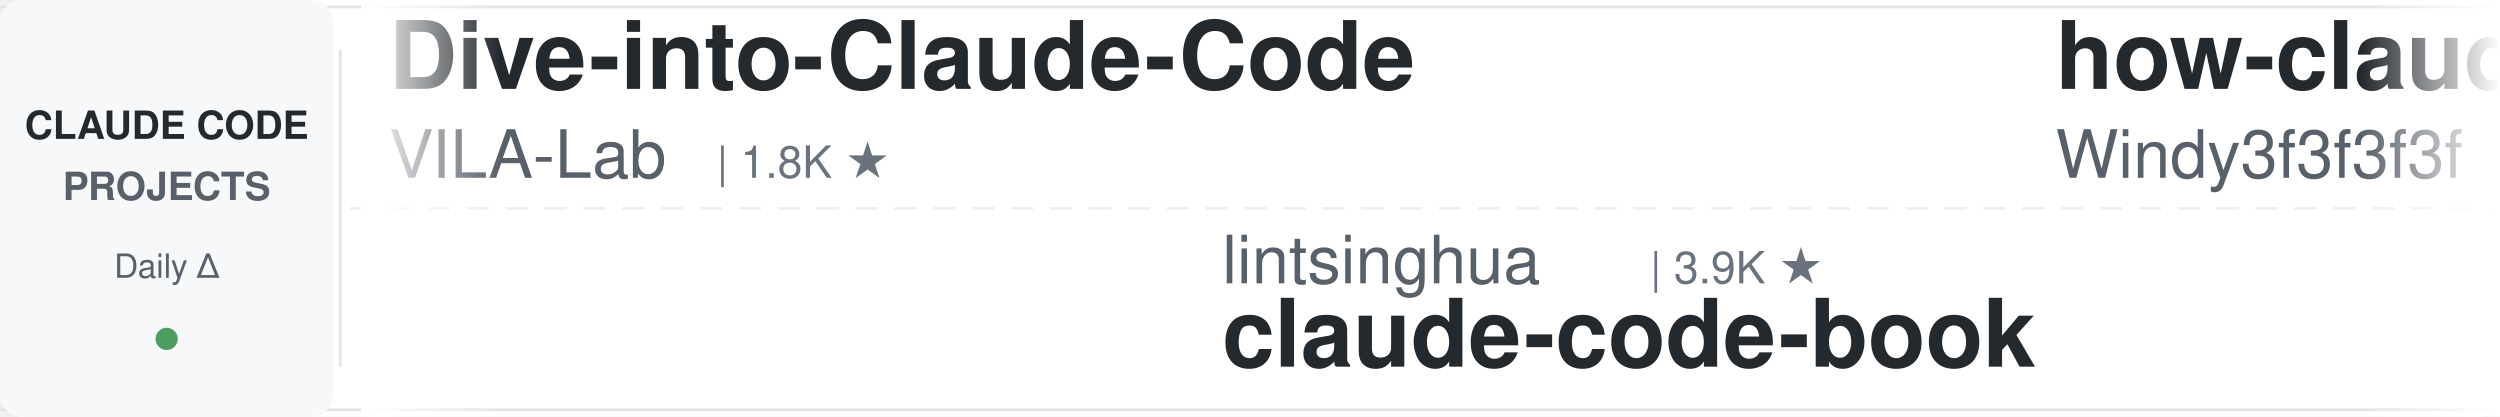
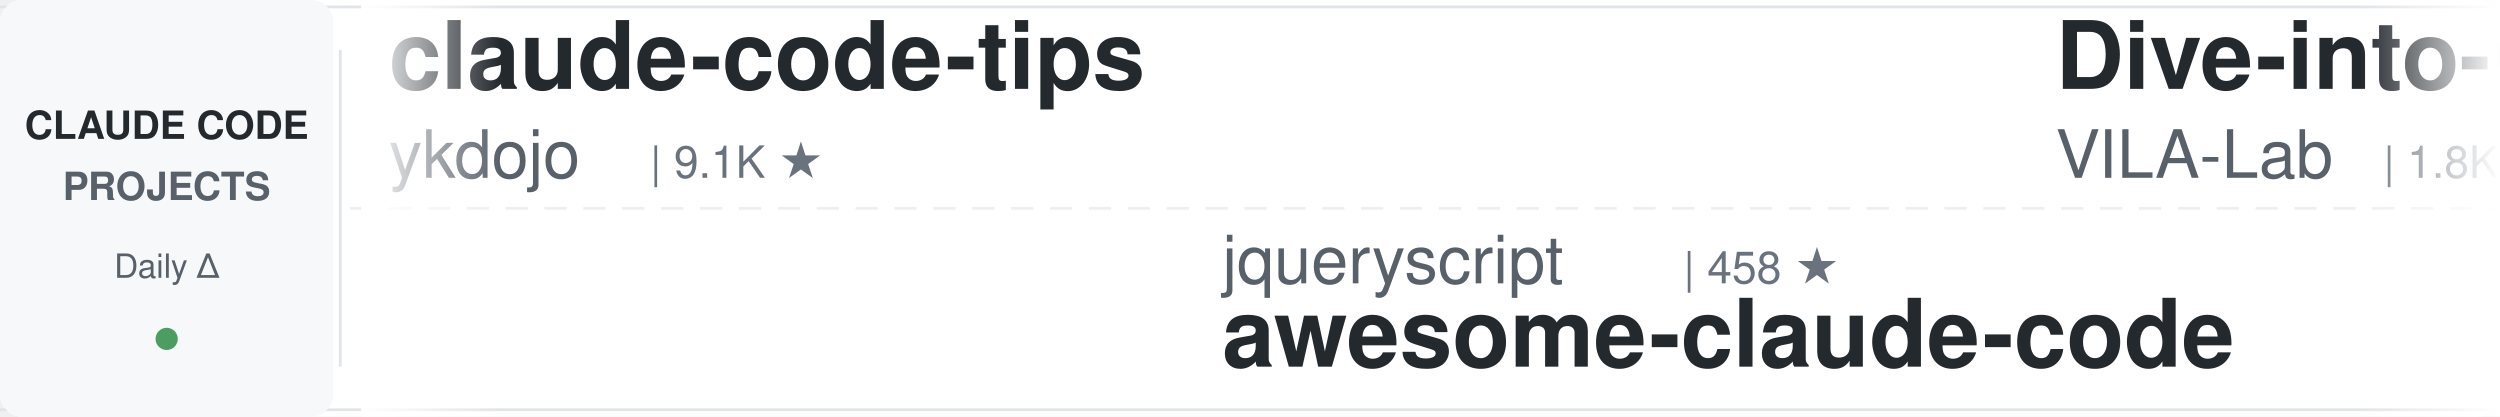
<svg xmlns="http://www.w3.org/2000/svg" width="900" height="150">
  <defs>
    <linearGradient id="leftFade" x1="0%" y1="0%" x2="100%" y2="0%">
      <stop offset="0%" style="stop-color:#ffffff;stop-opacity:1" />
      <stop offset="100%" style="stop-color:#ffffff;stop-opacity:0" />
    </linearGradient>
    <linearGradient id="rightFade" x1="0%" y1="0%" x2="100%" y2="0%">
      <stop offset="0%" style="stop-color:#ffffff;stop-opacity:0" />
      <stop offset="100%" style="stop-color:#ffffff;stop-opacity:1" />
    </linearGradient>
  </defs>
  <rect width="900" height="150" fill="#ffffff" rx="8" />
  <rect x="0" y="2" width="900" height="1" fill="#e1e4e8" />
  <rect x="0" y="147" width="900" height="1" fill="#e1e4e8" />
  <line x1="0" y1="75" x2="900" y2="75" stroke="#e1e4e8" stroke-width="1" stroke-dasharray="8 6" opacity="0.6" />
  <rect x="0" y="0" width="120" height="150" fill="#f6f8fa" rx="8" />
  <text x="60" y="50" font-family="-apple-system, BlinkMacSystemFont, 'Segoe UI', Helvetica, Arial, sans-serif" font-size="14" font-weight="600" fill="#24292e" text-anchor="middle">CLAUDE CODE</text>
  <text x="60" y="72" font-family="-apple-system, BlinkMacSystemFont, 'Segoe UI', Helvetica, Arial, sans-serif" font-size="14" font-weight="600" fill="#586069" text-anchor="middle">PROJECTS</text>
  <text x="60" y="100" font-family="-apple-system, BlinkMacSystemFont, 'Segoe UI', Helvetica, Arial, sans-serif" font-size="12" font-weight="500" fill="#586069" text-anchor="middle">Daily Δ</text>
  <circle cx="60" cy="122" r="4" fill="#22863a" opacity="0.8" />
  <rect x="122" y="18" width="1" height="114" fill="#e1e4e8" />
  <clipPath id="tickerClip">
    <rect x="130" y="0" width="770" height="150" />
  </clipPath>
  <g clip-path="url(#tickerClip)">
    <g id="tickerItems">
      <animateTransform attributeName="transform" attributeType="XML" type="translate" from="0 0" to="-3000 0" dur="54s" repeatCount="indefinite" />
      <g transform="translate(0, 0)">
+         <text x="140" y="32" font-family="-apple-system, BlinkMacSystemFont, 'Segoe UI', Helvetica, Arial, sans-serif" font-size="34" font-weight="600" fill="#24292e">claude-code-tips</text>
+         <text x="140" y="64" font-family="-apple-system, BlinkMacSystemFont, 'Segoe UI', Helvetica, Arial, sans-serif" font-size="24" font-weight="400" fill="#586069">ykdojo</text>
+         <text x="234" y="64" font-family="-apple-system, BlinkMacSystemFont, 'Segoe UI', Helvetica, Arial, sans-serif" font-size="16" font-weight="500" fill="#6a737d">| 9.1K ★</text>
+       </g>
+       <g transform="translate(300, 0)">
+         <text x="140" y="102" font-family="-apple-system, BlinkMacSystemFont, 'Segoe UI', Helvetica, Arial, sans-serif" font-size="24" font-weight="400" fill="#586069">jqueryscript</text>
+         <text x="306" y="102" font-family="-apple-system, BlinkMacSystemFont, 'Segoe UI', Helvetica, Arial, sans-serif" font-size="16" font-weight="500" fill="#6a737d">| 458 ★</text>
+         <text x="140" y="132" font-family="-apple-system, BlinkMacSystemFont, 'Segoe UI', Helvetica, Arial, sans-serif" font-size="34" font-weight="600" fill="#24292e">awesome-claude-code</text>
+       </g>
+       <g transform="translate(600, 0)">
        <text x="140" y="32" font-family="-apple-system, BlinkMacSystemFont, 'Segoe UI', Helvetica, Arial, sans-serif" font-size="34" font-weight="600" fill="#24292e">Dive-into-Claude-Code</text>
        <text x="140" y="64" font-family="-apple-system, BlinkMacSystemFont, 'Segoe UI', Helvetica, Arial, sans-serif" font-size="24" font-weight="400" fill="#586069">VILA-Lab</text>
        <text x="258" y="64" font-family="-apple-system, BlinkMacSystemFont, 'Segoe UI', Helvetica, Arial, sans-serif" font-size="16" font-weight="500" fill="#6a737d">| 1.8K ★</text>
      </g>
-       <g transform="translate(300, 0)">
-         <text x="140" y="102" font-family="-apple-system, BlinkMacSystemFont, 'Segoe UI', Helvetica, Arial, sans-serif" font-size="24" font-weight="400" fill="#586069">lintsinghua</text>
-         <text x="294" y="102" font-family="-apple-system, BlinkMacSystemFont, 'Segoe UI', Helvetica, Arial, sans-serif" font-size="16" font-weight="500" fill="#6a737d">| 3.9K ★</text>
-         <text x="140" y="132" font-family="-apple-system, BlinkMacSystemFont, 'Segoe UI', Helvetica, Arial, sans-serif" font-size="34" font-weight="600" fill="#24292e">claude-code-book</text>
+       <g transform="translate(900, 0)">
+         <text x="140" y="102" font-family="-apple-system, BlinkMacSystemFont, 'Segoe UI', Helvetica, Arial, sans-serif" font-size="24" font-weight="400" fill="#586069">https-deeplearning-ai</text>
+         <text x="414" y="102" font-family="-apple-system, BlinkMacSystemFont, 'Segoe UI', Helvetica, Arial, sans-serif" font-size="16" font-weight="500" fill="#6a737d">| 533 ★</text>
+         <text x="140" y="132" font-family="-apple-system, BlinkMacSystemFont, 'Segoe UI', Helvetica, Arial, sans-serif" font-size="34" font-weight="600" fill="#24292e">sc-claude-code-files</text>
      </g>
-       <g transform="translate(600, 0)">
-         <text x="140" y="32" font-family="-apple-system, BlinkMacSystemFont, 'Segoe UI', Helvetica, Arial, sans-serif" font-size="34" font-weight="600" fill="#24292e">how-claude-code-works</text>
-         <text x="140" y="64" font-family="-apple-system, BlinkMacSystemFont, 'Segoe UI', Helvetica, Arial, sans-serif" font-size="24" font-weight="400" fill="#586069">Windy3f3f3f3f</text>
-         <text x="318" y="64" font-family="-apple-system, BlinkMacSystemFont, 'Segoe UI', Helvetica, Arial, sans-serif" font-size="16" font-weight="500" fill="#6a737d">| 3.1K ★</text>
+       <g transform="translate(1200, 0)">
+         <text x="140" y="32" font-family="-apple-system, BlinkMacSystemFont, 'Segoe UI', Helvetica, Arial, sans-serif" font-size="34" font-weight="600" fill="#24292e">edmunds-claude-code</text>
+         <text x="140" y="64" font-family="-apple-system, BlinkMacSystemFont, 'Segoe UI', Helvetica, Arial, sans-serif" font-size="24" font-weight="400" fill="#586069">edmund-io</text>
+         <text x="270" y="64" font-family="-apple-system, BlinkMacSystemFont, 'Segoe UI', Helvetica, Arial, sans-serif" font-size="16" font-weight="500" fill="#6a737d">| 1.5K ★</text>
      </g>
-       <g transform="translate(900, 0)">
+       <g transform="translate(1500, 0)">
+         <text x="140" y="102" font-family="-apple-system, BlinkMacSystemFont, 'Segoe UI', Helvetica, Arial, sans-serif" font-size="24" font-weight="400" fill="#586069">oboard</text>
+         <text x="234" y="102" font-family="-apple-system, BlinkMacSystemFont, 'Segoe UI', Helvetica, Arial, sans-serif" font-size="16" font-weight="500" fill="#6a737d">| 3.2K ★</text>
+         <text x="140" y="132" font-family="-apple-system, BlinkMacSystemFont, 'Segoe UI', Helvetica, Arial, sans-serif" font-size="34" font-weight="600" fill="#24292e">claude-code-rev</text>
+       </g>
+       <g transform="translate(1800, 0)">
+         <text x="140" y="32" font-family="-apple-system, BlinkMacSystemFont, 'Segoe UI', Helvetica, Arial, sans-serif" font-size="34" font-weight="600" fill="#24292e">Auto-claude-code-researc...</text>
+         <text x="140" y="64" font-family="-apple-system, BlinkMacSystemFont, 'Segoe UI', Helvetica, Arial, sans-serif" font-size="24" font-weight="400" fill="#586069">wanshuiyin</text>
+         <text x="282" y="64" font-family="-apple-system, BlinkMacSystemFont, 'Segoe UI', Helvetica, Arial, sans-serif" font-size="16" font-weight="500" fill="#6a737d">| 13.1K ★</text>
+       </g>
+       <g transform="translate(2100, 0)">
+         <text x="140" y="102" font-family="-apple-system, BlinkMacSystemFont, 'Segoe UI', Helvetica, Arial, sans-serif" font-size="24" font-weight="400" fill="#586069">digitalsamba</text>
+         <text x="306" y="102" font-family="-apple-system, BlinkMacSystemFont, 'Segoe UI', Helvetica, Arial, sans-serif" font-size="16" font-weight="500" fill="#6a737d">| 1.7K ★</text>
+         <text x="140" y="132" font-family="-apple-system, BlinkMacSystemFont, 'Segoe UI', Helvetica, Arial, sans-serif" font-size="34" font-weight="600" fill="#24292e">claude-code-video-toolki...</text>
+       </g>
+       <g transform="translate(2400, 0)">
+         <text x="140" y="32" font-family="-apple-system, BlinkMacSystemFont, 'Segoe UI', Helvetica, Arial, sans-serif" font-size="34" font-weight="600" fill="#24292e">skills</text>
+         <text x="140" y="64" font-family="-apple-system, BlinkMacSystemFont, 'Segoe UI', Helvetica, Arial, sans-serif" font-size="24" font-weight="400" fill="#586069">anthropics</text>
+         <text x="282" y="64" font-family="-apple-system, BlinkMacSystemFont, 'Segoe UI', Helvetica, Arial, sans-serif" font-size="16" font-weight="500" fill="#6a737d">| 159.4K ★</text>
+       </g>
+       <g transform="translate(2700, 0)">
+         <text x="140" y="102" font-family="-apple-system, BlinkMacSystemFont, 'Segoe UI', Helvetica, Arial, sans-serif" font-size="24" font-weight="400" fill="#586069">anthropics</text>
+         <text x="282" y="102" font-family="-apple-system, BlinkMacSystemFont, 'Segoe UI', Helvetica, Arial, sans-serif" font-size="16" font-weight="500" fill="#6a737d">| 899 ★</text>
+         <text x="140" y="132" font-family="-apple-system, BlinkMacSystemFont, 'Segoe UI', Helvetica, Arial, sans-serif" font-size="34" font-weight="600" fill="#24292e">claude-code-base-action</text>
+       </g>
+       <g transform="translate(3000, 0)">
+         <text x="140" y="32" font-family="-apple-system, BlinkMacSystemFont, 'Segoe UI', Helvetica, Arial, sans-serif" font-size="34" font-weight="600" fill="#24292e">claude-code-tips</text>
+         <text x="140" y="64" font-family="-apple-system, BlinkMacSystemFont, 'Segoe UI', Helvetica, Arial, sans-serif" font-size="24" font-weight="400" fill="#586069">ykdojo</text>
+         <text x="234" y="64" font-family="-apple-system, BlinkMacSystemFont, 'Segoe UI', Helvetica, Arial, sans-serif" font-size="16" font-weight="500" fill="#6a737d">| 9.1K ★</text>
+       </g>
+       <g transform="translate(3300, 0)">
        <text x="140" y="102" font-family="-apple-system, BlinkMacSystemFont, 'Segoe UI', Helvetica, Arial, sans-serif" font-size="24" font-weight="400" fill="#586069">jqueryscript</text>
        <text x="306" y="102" font-family="-apple-system, BlinkMacSystemFont, 'Segoe UI', Helvetica, Arial, sans-serif" font-size="16" font-weight="500" fill="#6a737d">| 458 ★</text>
        <text x="140" y="132" font-family="-apple-system, BlinkMacSystemFont, 'Segoe UI', Helvetica, Arial, sans-serif" font-size="34" font-weight="600" fill="#24292e">awesome-claude-code</text>
      </g>
-       <g transform="translate(1200, 0)">
-         <text x="140" y="32" font-family="-apple-system, BlinkMacSystemFont, 'Segoe UI', Helvetica, Arial, sans-serif" font-size="34" font-weight="600" fill="#24292e">Claude-Code-Game-Studios</text>
-         <text x="140" y="64" font-family="-apple-system, BlinkMacSystemFont, 'Segoe UI', Helvetica, Arial, sans-serif" font-size="24" font-weight="400" fill="#586069">Donchitos</text>
-         <text x="270" y="64" font-family="-apple-system, BlinkMacSystemFont, 'Segoe UI', Helvetica, Arial, sans-serif" font-size="16" font-weight="500" fill="#6a737d">| 22.7K ★</text>
-       </g>
-       <g transform="translate(1500, 0)">
-         <text x="140" y="102" font-family="-apple-system, BlinkMacSystemFont, 'Segoe UI', Helvetica, Arial, sans-serif" font-size="24" font-weight="400" fill="#586069">AprilNEA</text>
-         <text x="258" y="102" font-family="-apple-system, BlinkMacSystemFont, 'Segoe UI', Helvetica, Arial, sans-serif" font-size="16" font-weight="500" fill="#6a737d">| 388 ★</text>
-         <text x="140" y="132" font-family="-apple-system, BlinkMacSystemFont, 'Segoe UI', Helvetica, Arial, sans-serif" font-size="34" font-weight="600" fill="#24292e">claude-code-source</text>
-       </g>
-       <g transform="translate(1800, 0)">
-         <text x="140" y="32" font-family="-apple-system, BlinkMacSystemFont, 'Segoe UI', Helvetica, Arial, sans-serif" font-size="34" font-weight="600" fill="#24292e">claude-code-my-workflow</text>
-         <text x="140" y="64" font-family="-apple-system, BlinkMacSystemFont, 'Segoe UI', Helvetica, Arial, sans-serif" font-size="24" font-weight="400" fill="#586069">pedrohcgs</text>
-         <text x="270" y="64" font-family="-apple-system, BlinkMacSystemFont, 'Segoe UI', Helvetica, Arial, sans-serif" font-size="16" font-weight="500" fill="#6a737d">| 1.4K ★</text>
-       </g>
-       <g transform="translate(2100, 0)">
-         <text x="140" y="102" font-family="-apple-system, BlinkMacSystemFont, 'Segoe UI', Helvetica, Arial, sans-serif" font-size="24" font-weight="400" fill="#586069">jeremylongshore</text>
-         <text x="342" y="102" font-family="-apple-system, BlinkMacSystemFont, 'Segoe UI', Helvetica, Arial, sans-serif" font-size="16" font-weight="500" fill="#6a737d">| 2.5K ★</text>
-         <text x="140" y="132" font-family="-apple-system, BlinkMacSystemFont, 'Segoe UI', Helvetica, Arial, sans-serif" font-size="34" font-weight="600" fill="#24292e">claude-code-plugins-plus...</text>
-       </g>
-       <g transform="translate(2400, 0)">
-         <text x="140" y="32" font-family="-apple-system, BlinkMacSystemFont, 'Segoe UI', Helvetica, Arial, sans-serif" font-size="34" font-weight="600" fill="#24292e">learn-claude-code</text>
-         <text x="140" y="64" font-family="-apple-system, BlinkMacSystemFont, 'Segoe UI', Helvetica, Arial, sans-serif" font-size="24" font-weight="400" fill="#586069">shareAI-lab</text>
-         <text x="294" y="64" font-family="-apple-system, BlinkMacSystemFont, 'Segoe UI', Helvetica, Arial, sans-serif" font-size="16" font-weight="500" fill="#6a737d">| 70.3K ★</text>
-       </g>
-       <g transform="translate(2700, 0)">
-         <text x="140" y="102" font-family="-apple-system, BlinkMacSystemFont, 'Segoe UI', Helvetica, Arial, sans-serif" font-size="24" font-weight="400" fill="#586069">disler</text>
-         <text x="234" y="102" font-family="-apple-system, BlinkMacSystemFont, 'Segoe UI', Helvetica, Arial, sans-serif" font-size="16" font-weight="500" fill="#6a737d">| 3.8K ★</text>
-         <text x="140" y="132" font-family="-apple-system, BlinkMacSystemFont, 'Segoe UI', Helvetica, Arial, sans-serif" font-size="34" font-weight="600" fill="#24292e">claude-code-hooks-master...</text>
-       </g>
-       <g transform="translate(3000, 0)">
+       <g transform="translate(3600, 0)">
        <text x="140" y="32" font-family="-apple-system, BlinkMacSystemFont, 'Segoe UI', Helvetica, Arial, sans-serif" font-size="34" font-weight="600" fill="#24292e">Dive-into-Claude-Code</text>
        <text x="140" y="64" font-family="-apple-system, BlinkMacSystemFont, 'Segoe UI', Helvetica, Arial, sans-serif" font-size="24" font-weight="400" fill="#586069">VILA-Lab</text>
        <text x="258" y="64" font-family="-apple-system, BlinkMacSystemFont, 'Segoe UI', Helvetica, Arial, sans-serif" font-size="16" font-weight="500" fill="#6a737d">| 1.8K ★</text>
      </g>
-       <g transform="translate(3300, 0)">
-         <text x="140" y="102" font-family="-apple-system, BlinkMacSystemFont, 'Segoe UI', Helvetica, Arial, sans-serif" font-size="24" font-weight="400" fill="#586069">lintsinghua</text>
-         <text x="294" y="102" font-family="-apple-system, BlinkMacSystemFont, 'Segoe UI', Helvetica, Arial, sans-serif" font-size="16" font-weight="500" fill="#6a737d">| 3.9K ★</text>
-         <text x="140" y="132" font-family="-apple-system, BlinkMacSystemFont, 'Segoe UI', Helvetica, Arial, sans-serif" font-size="34" font-weight="600" fill="#24292e">claude-code-book</text>
-       </g>
-       <g transform="translate(3600, 0)">
-         <text x="140" y="32" font-family="-apple-system, BlinkMacSystemFont, 'Segoe UI', Helvetica, Arial, sans-serif" font-size="34" font-weight="600" fill="#24292e">how-claude-code-works</text>
-         <text x="140" y="64" font-family="-apple-system, BlinkMacSystemFont, 'Segoe UI', Helvetica, Arial, sans-serif" font-size="24" font-weight="400" fill="#586069">Windy3f3f3f3f</text>
-         <text x="318" y="64" font-family="-apple-system, BlinkMacSystemFont, 'Segoe UI', Helvetica, Arial, sans-serif" font-size="16" font-weight="500" fill="#6a737d">| 3.1K ★</text>
-       </g>
      <g transform="translate(3900, 0)">
-         <text x="140" y="102" font-family="-apple-system, BlinkMacSystemFont, 'Segoe UI', Helvetica, Arial, sans-serif" font-size="24" font-weight="400" fill="#586069">jqueryscript</text>
-         <text x="306" y="102" font-family="-apple-system, BlinkMacSystemFont, 'Segoe UI', Helvetica, Arial, sans-serif" font-size="16" font-weight="500" fill="#6a737d">| 458 ★</text>
-         <text x="140" y="132" font-family="-apple-system, BlinkMacSystemFont, 'Segoe UI', Helvetica, Arial, sans-serif" font-size="34" font-weight="600" fill="#24292e">awesome-claude-code</text>
+         <text x="140" y="102" font-family="-apple-system, BlinkMacSystemFont, 'Segoe UI', Helvetica, Arial, sans-serif" font-size="24" font-weight="400" fill="#586069">https-deeplearning-ai</text>
+         <text x="414" y="102" font-family="-apple-system, BlinkMacSystemFont, 'Segoe UI', Helvetica, Arial, sans-serif" font-size="16" font-weight="500" fill="#6a737d">| 533 ★</text>
+         <text x="140" y="132" font-family="-apple-system, BlinkMacSystemFont, 'Segoe UI', Helvetica, Arial, sans-serif" font-size="34" font-weight="600" fill="#24292e">sc-claude-code-files</text>
      </g>
    </g>
  </g>
  <rect x="130" y="0" width="50" height="150" fill="url(#leftFade)" />
  <rect x="850" y="0" width="50" height="150" fill="url(#rightFade)" />
</svg>
